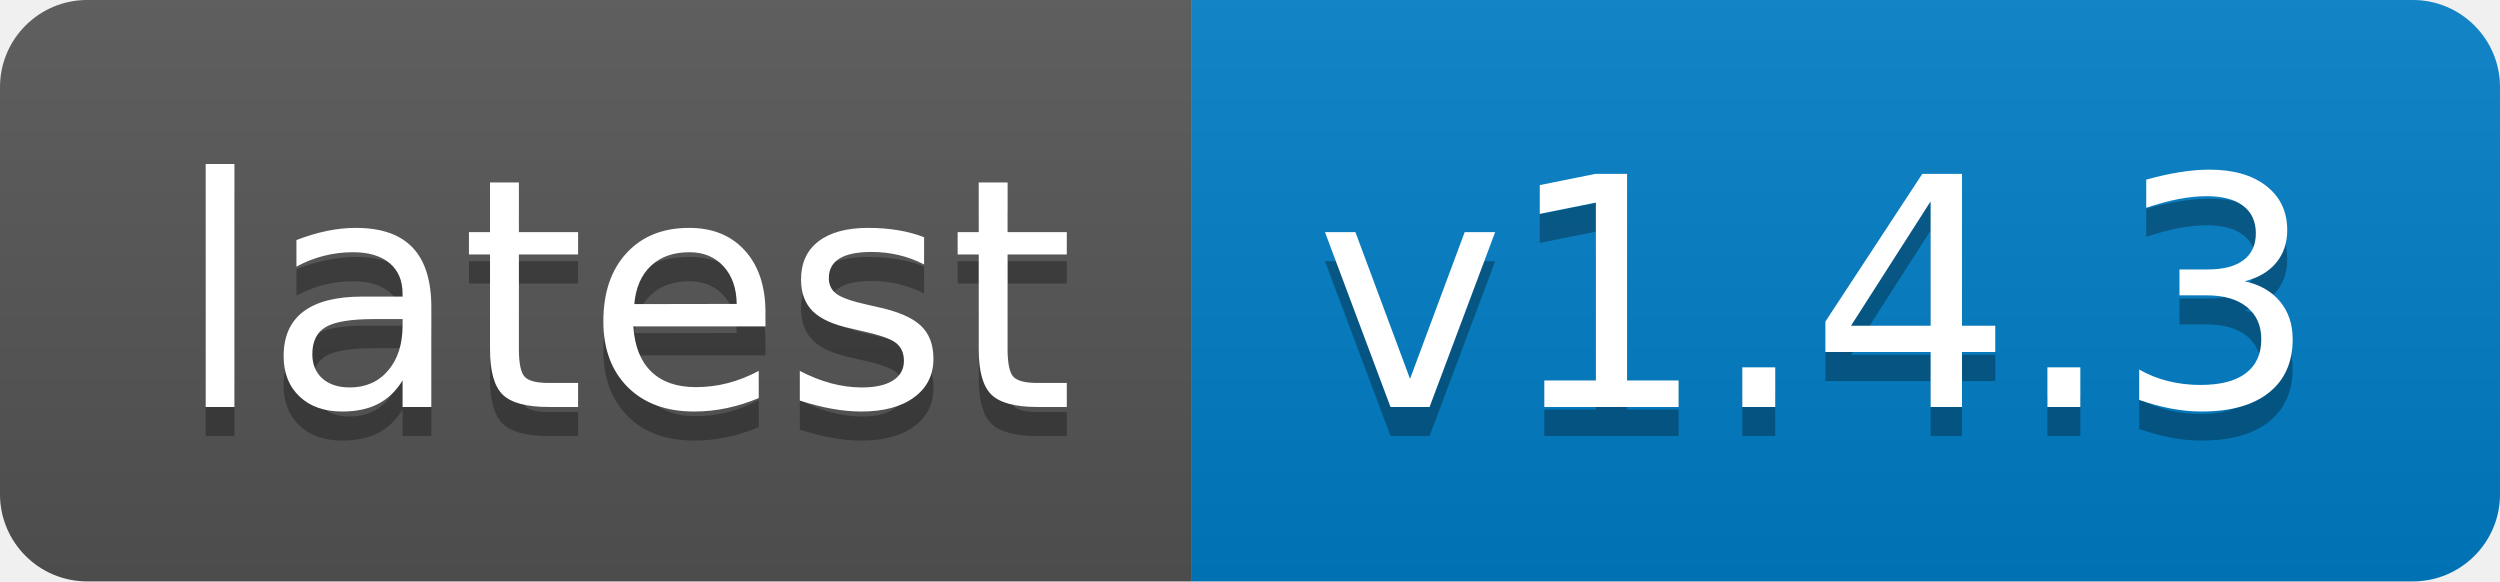
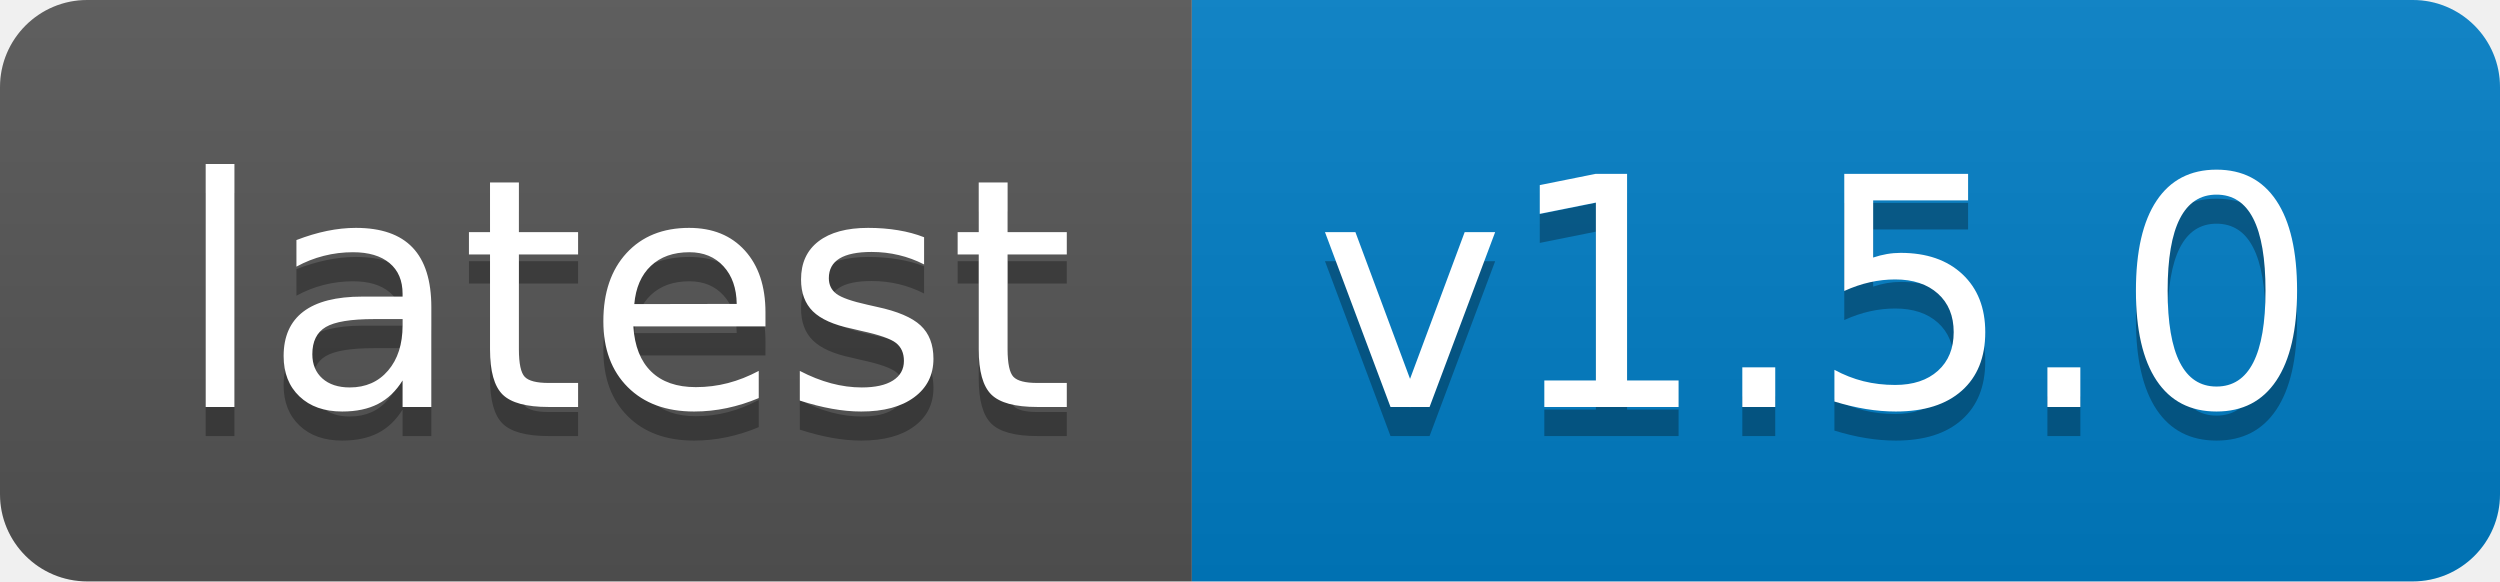
- <svg xmlns="http://www.w3.org/2000/svg" width="86" height="20" role="img" aria-label="latest: v1.4.3">
+ <svg xmlns="http://www.w3.org/2000/svg" width="86" height="20" role="img" aria-label="latest: v1.5.0">
  <linearGradient id="s" x2="0" y2="100%">
    <stop offset="0" stop-color="#bbb" stop-opacity=".1" />
    <stop offset="1" stop-opacity=".1" />
  </linearGradient>
  <clipPath id="r">
    <rect width="86" height="20" rx="3" fill="#fff" />
  </clipPath>
  <g clip-path="url(#r)">
    <rect width="41" height="20" fill="#555" />
    <rect x="41" width="45" height="20" fill="#007ec6" />
    <rect width="86" height="20" fill="url(#s)" />
  </g>
  <g fill="#fff" text-anchor="middle" font-family="Verdana,Geneva,DejaVu Sans,sans-serif" text-rendering="geometricPrecision" font-size="110">
    <text aria-hidden="true" x="215" y="150" fill="#010101" fill-opacity=".3" transform="scale(.1)" textLength="310">latest</text>
    <text x="215" y="140" transform="scale(.1)" fill="#fff" textLength="310">latest</text>
-     <text aria-hidden="true" x="625" y="150" fill="#010101" fill-opacity=".3" transform="scale(.1)" textLength="350">v1.4.3</text>
-     <text x="625" y="140" transform="scale(.1)" fill="#fff" textLength="350">v1.4.3</text>
+     <text aria-hidden="true" x="625" y="150" fill="#010101" fill-opacity=".3" transform="scale(.1)" textLength="350">v1.5.0</text>
+     <text x="625" y="140" transform="scale(.1)" fill="#fff" textLength="350">v1.5.0</text>
  </g>
</svg>
